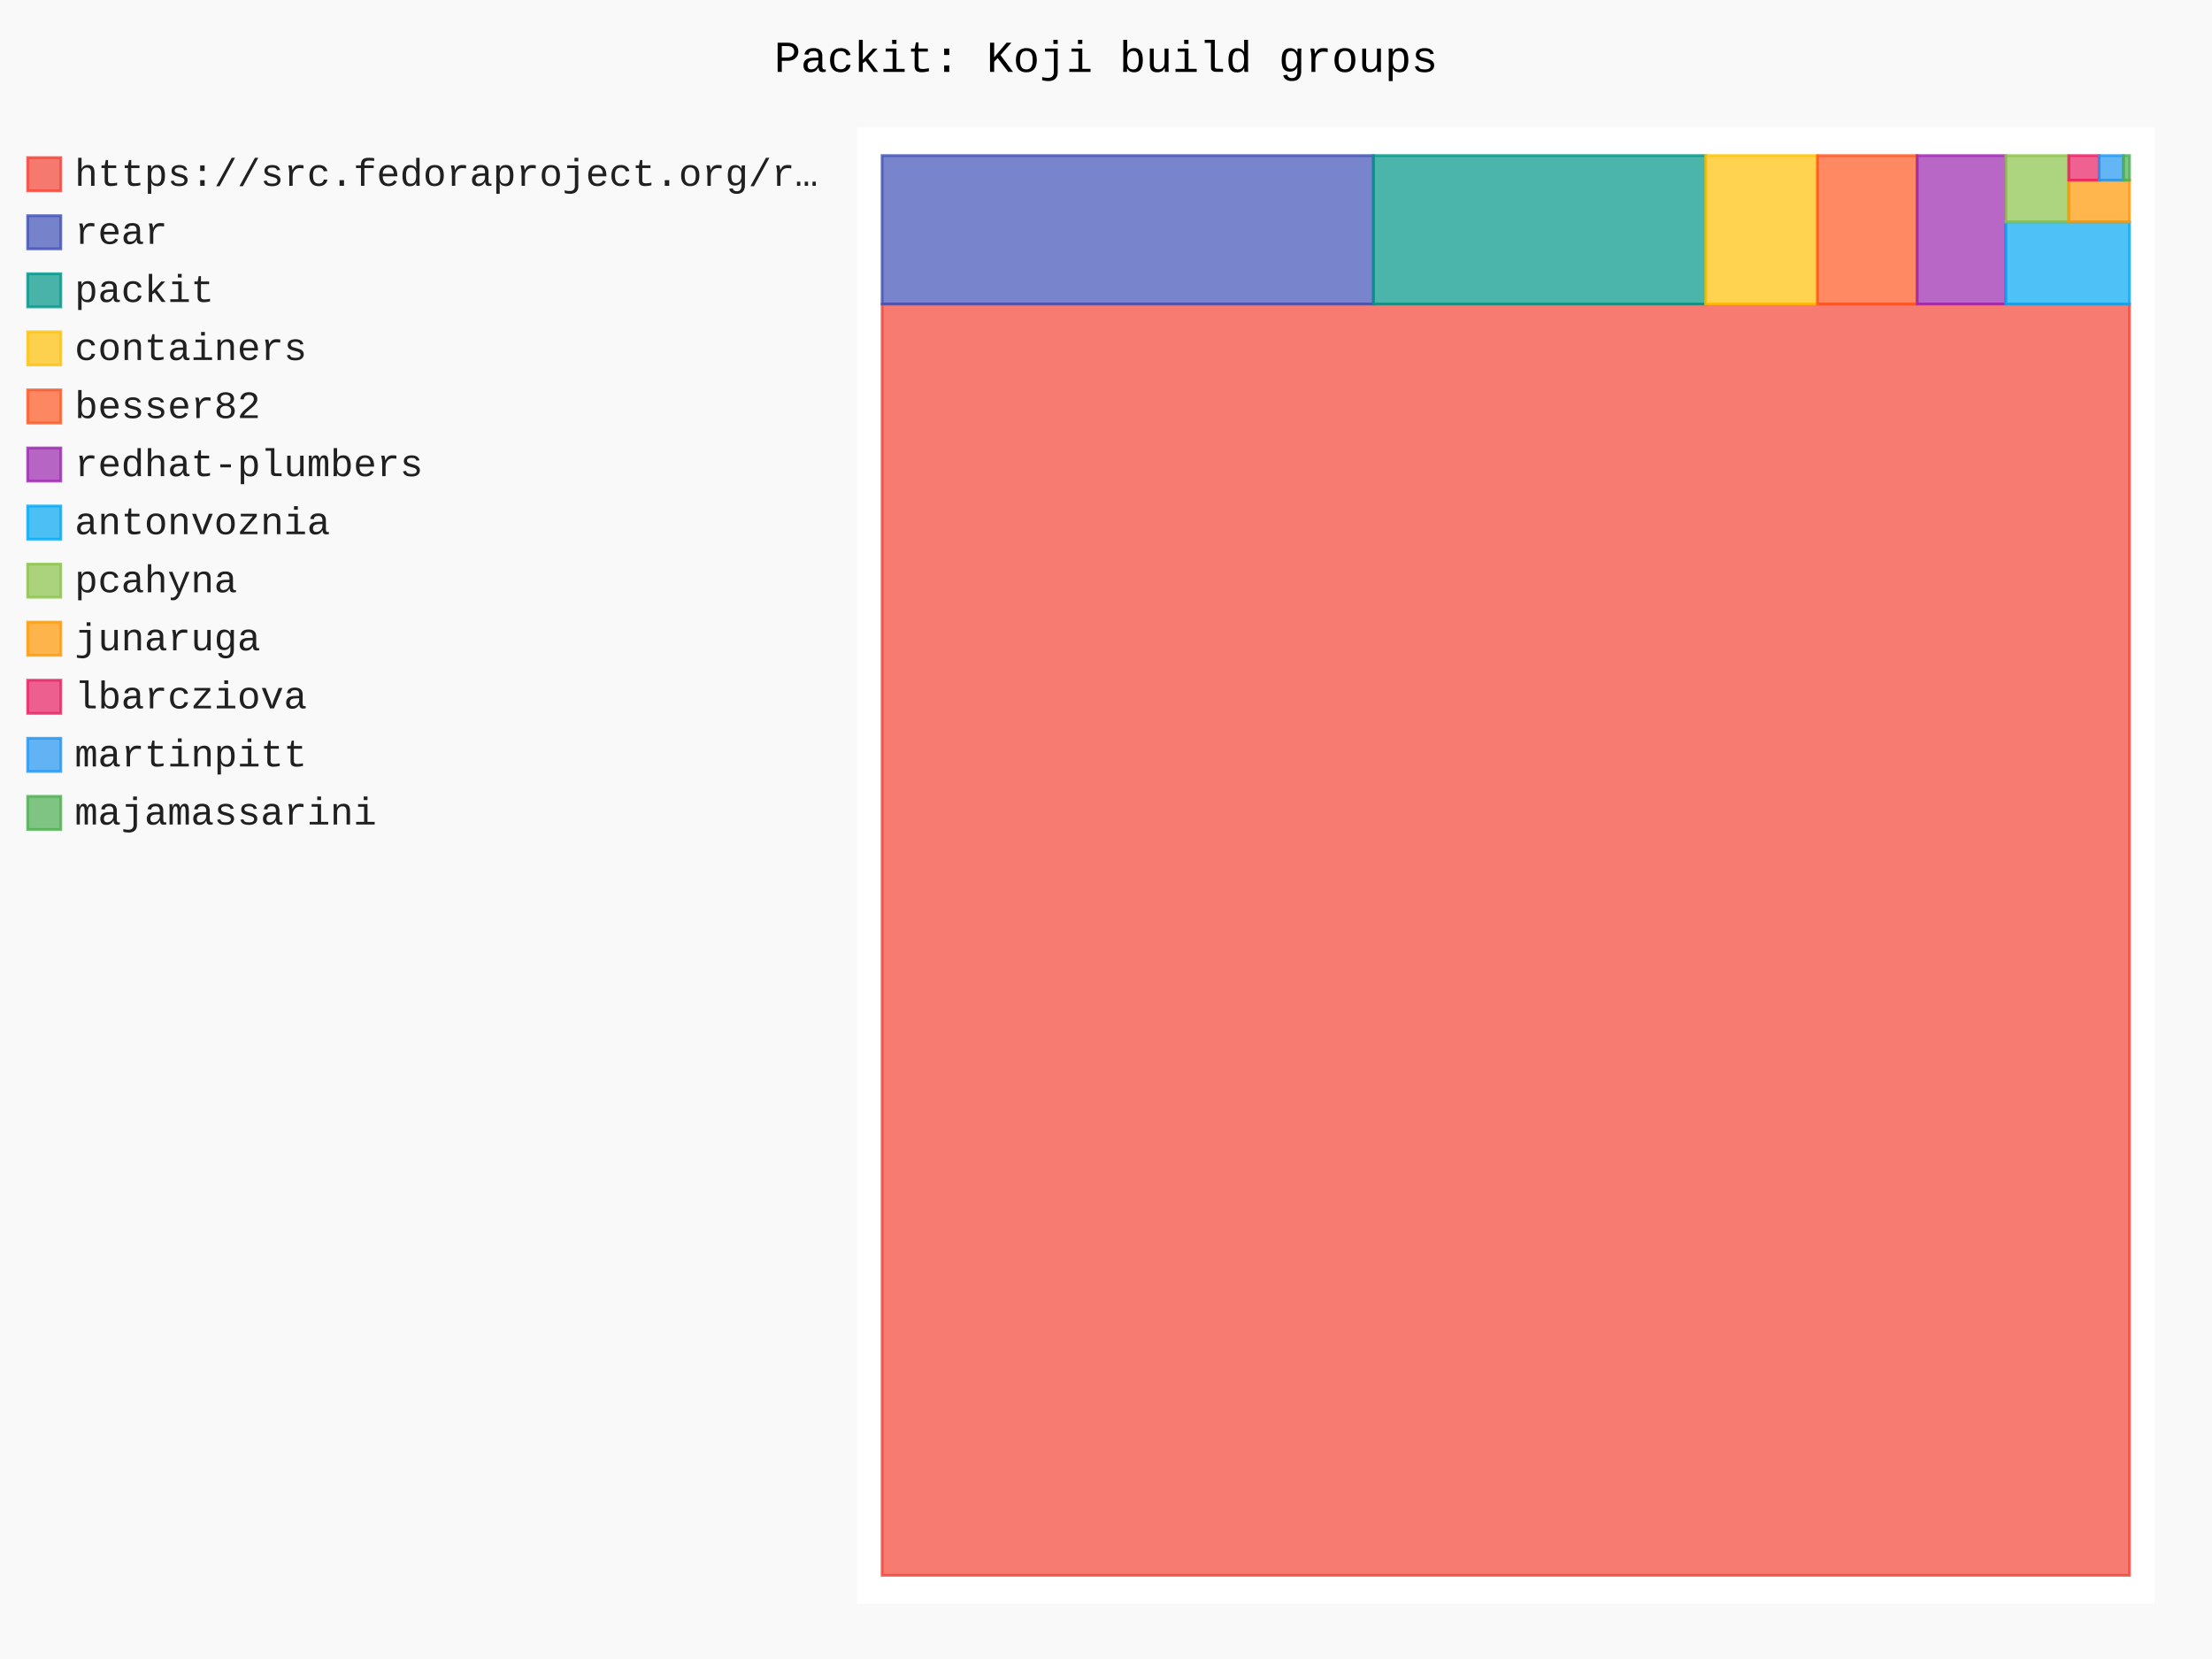
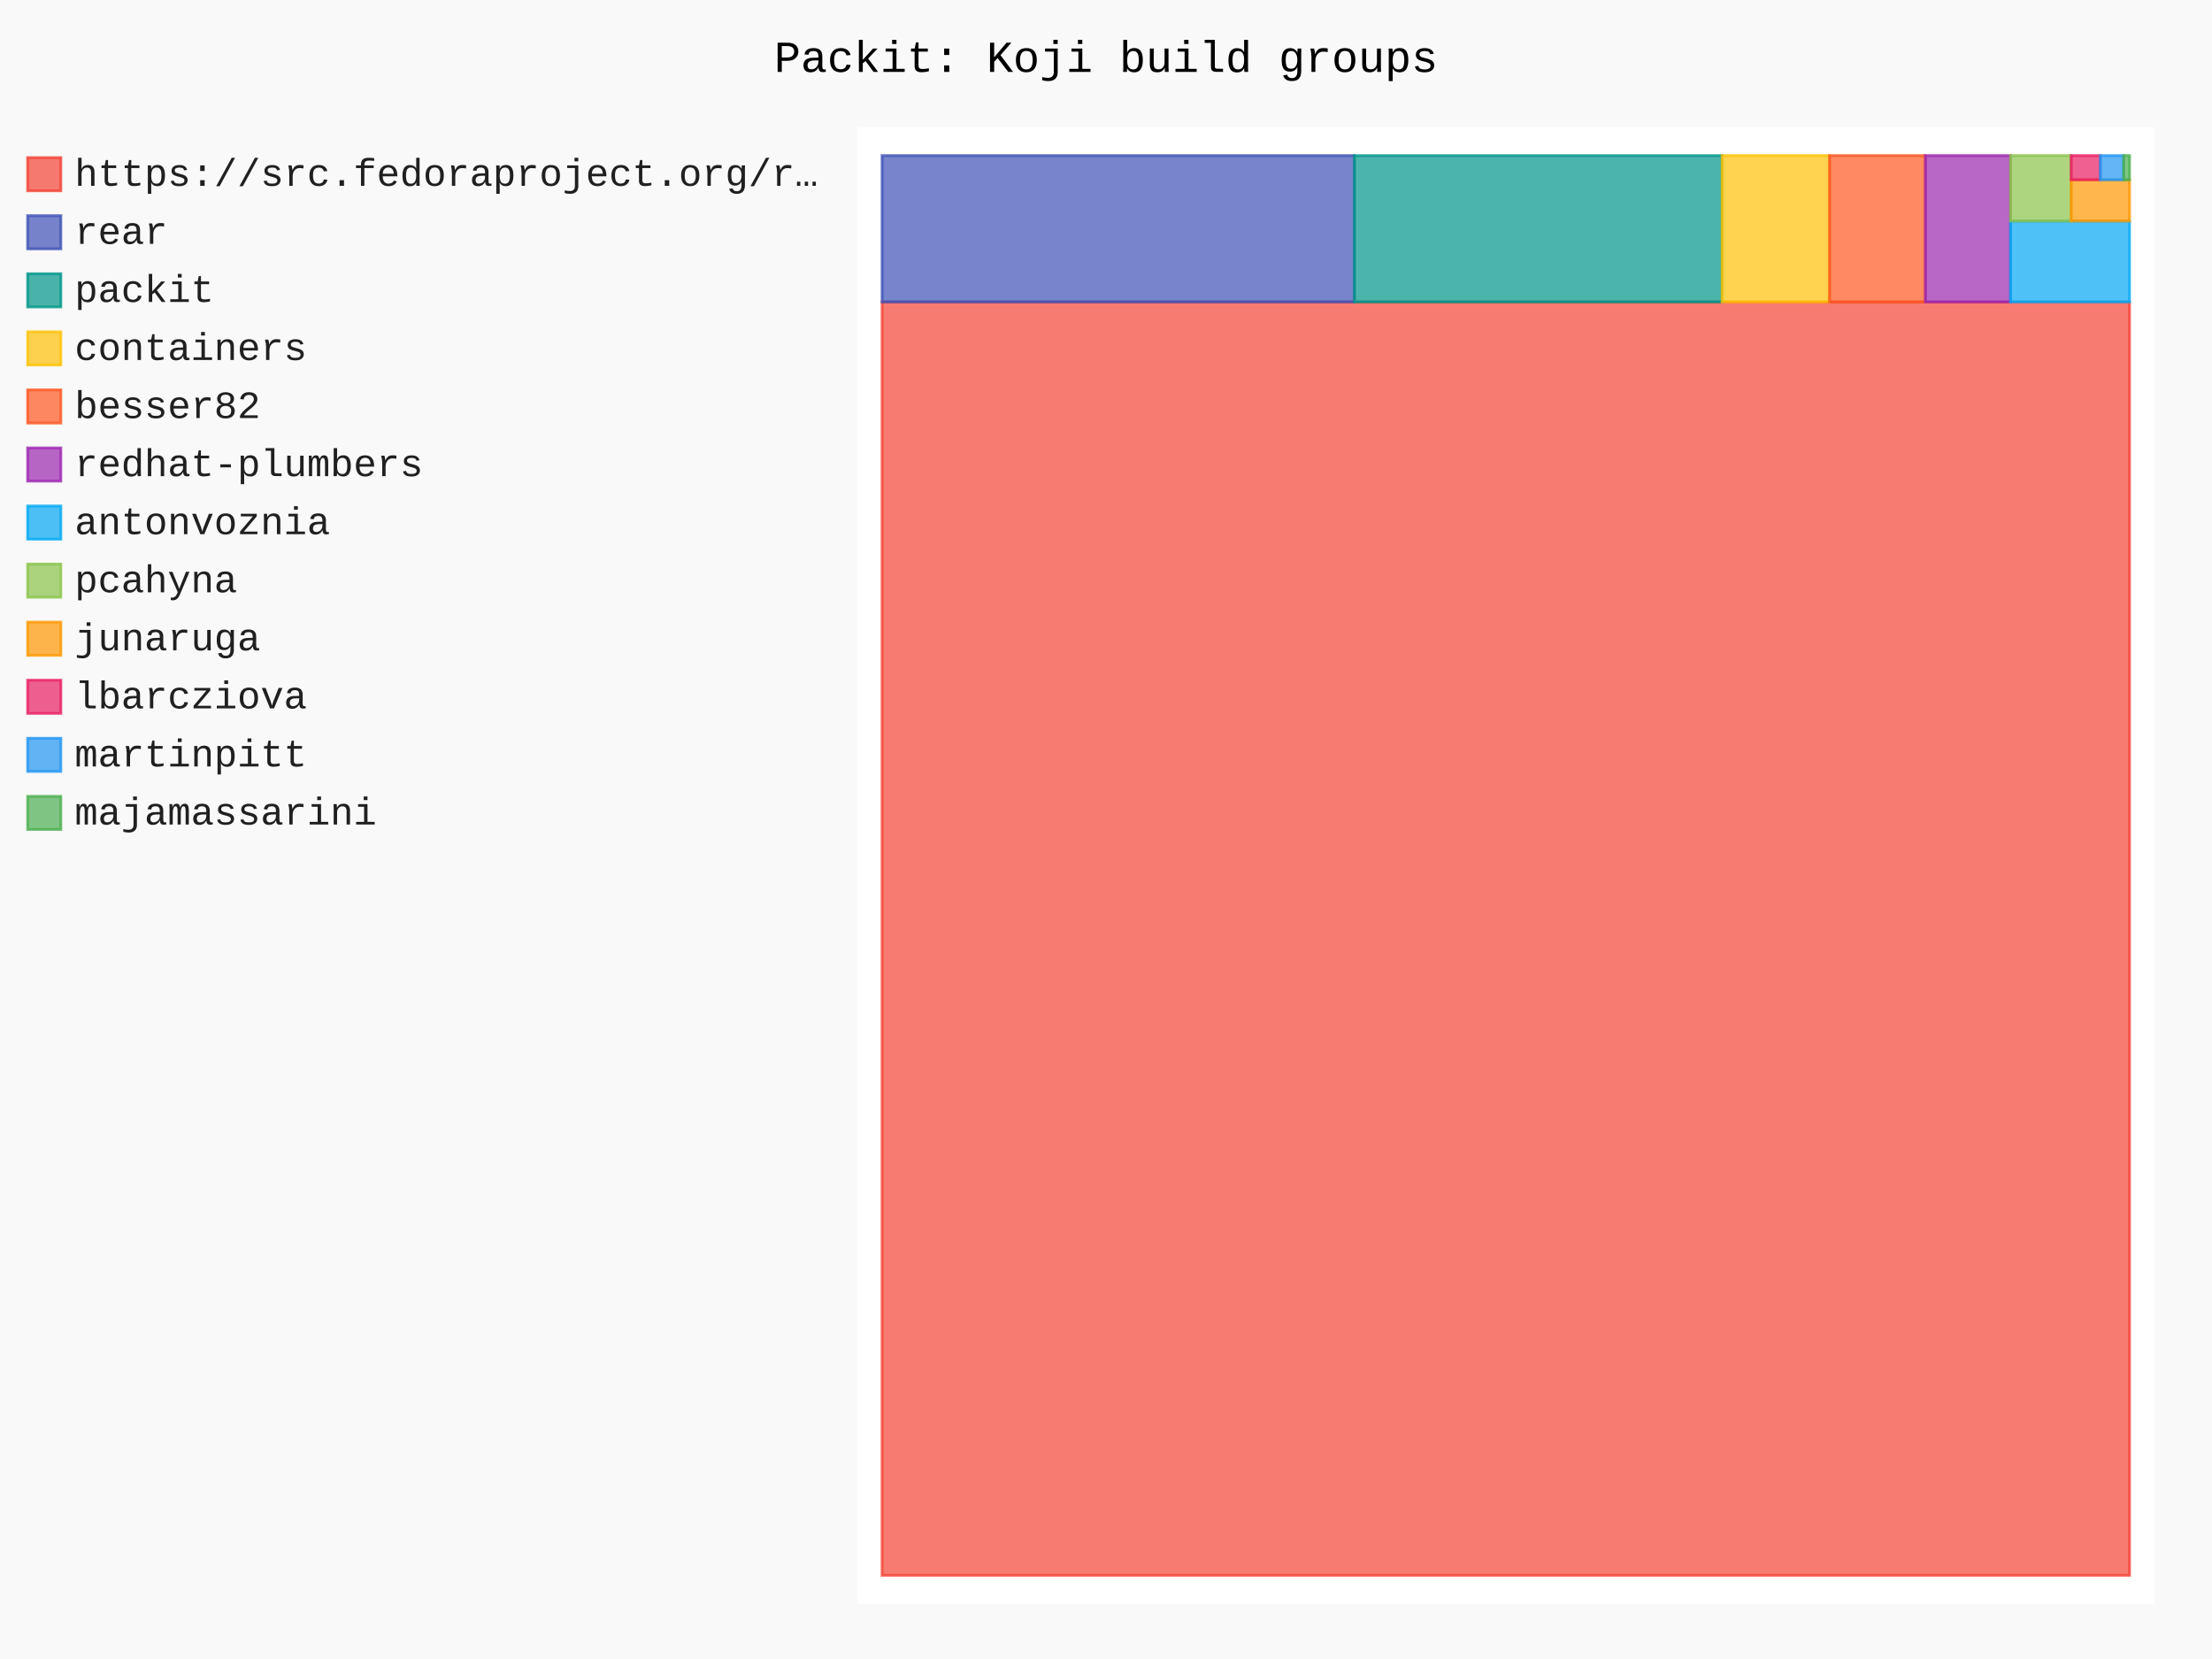
- <svg xmlns="http://www.w3.org/2000/svg" id="chart-a6e4ffe3-fb68-4bdc-978b-eeb3783511be" class="pygal-chart" viewBox="0 0 800 600">
+ <svg xmlns="http://www.w3.org/2000/svg" id="chart-5175668c-9c39-41f8-b661-acd871fd14d9" class="pygal-chart" viewBox="0 0 800 600">
  <defs>
-     <style type="text/css">#chart-a6e4ffe3-fb68-4bdc-978b-eeb3783511be{-webkit-user-select:none;-webkit-font-smoothing:antialiased;font-family:Consolas,"Liberation Mono",Menlo,Courier,monospace}#chart-a6e4ffe3-fb68-4bdc-978b-eeb3783511be .title{font-family:Consolas,"Liberation Mono",Menlo,Courier,monospace;font-size:16px}#chart-a6e4ffe3-fb68-4bdc-978b-eeb3783511be .legends .legend text{font-family:Consolas,"Liberation Mono",Menlo,Courier,monospace;font-size:14px}#chart-a6e4ffe3-fb68-4bdc-978b-eeb3783511be .axis text{font-family:Consolas,"Liberation Mono",Menlo,Courier,monospace;font-size:10px}#chart-a6e4ffe3-fb68-4bdc-978b-eeb3783511be .axis text.major{font-family:Consolas,"Liberation Mono",Menlo,Courier,monospace;font-size:10px}#chart-a6e4ffe3-fb68-4bdc-978b-eeb3783511be .text-overlay text.value{font-family:Consolas,"Liberation Mono",Menlo,Courier,monospace;font-size:16px}#chart-a6e4ffe3-fb68-4bdc-978b-eeb3783511be .text-overlay text.label{font-family:Consolas,"Liberation Mono",Menlo,Courier,monospace;font-size:10px}#chart-a6e4ffe3-fb68-4bdc-978b-eeb3783511be .tooltip{font-family:Consolas,"Liberation Mono",Menlo,Courier,monospace;font-size:14px}#chart-a6e4ffe3-fb68-4bdc-978b-eeb3783511be text.no_data{font-family:Consolas,"Liberation Mono",Menlo,Courier,monospace;font-size:64px}
- #chart-a6e4ffe3-fb68-4bdc-978b-eeb3783511be{background-color:rgba(249,249,249,1)}#chart-a6e4ffe3-fb68-4bdc-978b-eeb3783511be path,#chart-a6e4ffe3-fb68-4bdc-978b-eeb3783511be line,#chart-a6e4ffe3-fb68-4bdc-978b-eeb3783511be rect,#chart-a6e4ffe3-fb68-4bdc-978b-eeb3783511be circle{-webkit-transition:150ms;-moz-transition:150ms;transition:150ms}#chart-a6e4ffe3-fb68-4bdc-978b-eeb3783511be .graph &gt; .background{fill:rgba(249,249,249,1)}#chart-a6e4ffe3-fb68-4bdc-978b-eeb3783511be .plot &gt; .background{fill:rgba(255,255,255,1)}#chart-a6e4ffe3-fb68-4bdc-978b-eeb3783511be .graph{fill:rgba(0,0,0,.87)}#chart-a6e4ffe3-fb68-4bdc-978b-eeb3783511be text.no_data{fill:rgba(0,0,0,1)}#chart-a6e4ffe3-fb68-4bdc-978b-eeb3783511be .title{fill:rgba(0,0,0,1)}#chart-a6e4ffe3-fb68-4bdc-978b-eeb3783511be .legends .legend text{fill:rgba(0,0,0,.87)}#chart-a6e4ffe3-fb68-4bdc-978b-eeb3783511be .legends .legend:hover text{fill:rgba(0,0,0,1)}#chart-a6e4ffe3-fb68-4bdc-978b-eeb3783511be .axis .line{stroke:rgba(0,0,0,1)}#chart-a6e4ffe3-fb68-4bdc-978b-eeb3783511be .axis .guide.line{stroke:rgba(0,0,0,.54)}#chart-a6e4ffe3-fb68-4bdc-978b-eeb3783511be .axis .major.line{stroke:rgba(0,0,0,.87)}#chart-a6e4ffe3-fb68-4bdc-978b-eeb3783511be .axis text.major{fill:rgba(0,0,0,1)}#chart-a6e4ffe3-fb68-4bdc-978b-eeb3783511be .axis.y .guides:hover .guide.line,#chart-a6e4ffe3-fb68-4bdc-978b-eeb3783511be .line-graph .axis.x .guides:hover .guide.line,#chart-a6e4ffe3-fb68-4bdc-978b-eeb3783511be .stackedline-graph .axis.x .guides:hover .guide.line,#chart-a6e4ffe3-fb68-4bdc-978b-eeb3783511be .xy-graph .axis.x .guides:hover .guide.line{stroke:rgba(0,0,0,1)}#chart-a6e4ffe3-fb68-4bdc-978b-eeb3783511be .axis .guides:hover text{fill:rgba(0,0,0,1)}#chart-a6e4ffe3-fb68-4bdc-978b-eeb3783511be .reactive{fill-opacity:.7;stroke-opacity:.8;stroke-width:1}#chart-a6e4ffe3-fb68-4bdc-978b-eeb3783511be .ci{stroke:rgba(0,0,0,.87)}#chart-a6e4ffe3-fb68-4bdc-978b-eeb3783511be .reactive.active,#chart-a6e4ffe3-fb68-4bdc-978b-eeb3783511be .active .reactive{fill-opacity:.8;stroke-opacity:.9;stroke-width:4}#chart-a6e4ffe3-fb68-4bdc-978b-eeb3783511be .ci .reactive.active{stroke-width:1.5}#chart-a6e4ffe3-fb68-4bdc-978b-eeb3783511be .series text{fill:rgba(0,0,0,1)}#chart-a6e4ffe3-fb68-4bdc-978b-eeb3783511be .tooltip rect{fill:rgba(255,255,255,1);stroke:rgba(0,0,0,1);-webkit-transition:opacity 150ms;-moz-transition:opacity 150ms;transition:opacity 150ms}#chart-a6e4ffe3-fb68-4bdc-978b-eeb3783511be .tooltip .label{fill:rgba(0,0,0,.87)}#chart-a6e4ffe3-fb68-4bdc-978b-eeb3783511be .tooltip .label{fill:rgba(0,0,0,.87)}#chart-a6e4ffe3-fb68-4bdc-978b-eeb3783511be .tooltip .legend{font-size:.8em;fill:rgba(0,0,0,.54)}#chart-a6e4ffe3-fb68-4bdc-978b-eeb3783511be .tooltip .x_label{font-size:.6em;fill:rgba(0,0,0,1)}#chart-a6e4ffe3-fb68-4bdc-978b-eeb3783511be .tooltip .xlink{font-size:.5em;text-decoration:underline}#chart-a6e4ffe3-fb68-4bdc-978b-eeb3783511be .tooltip .value{font-size:1.5em}#chart-a6e4ffe3-fb68-4bdc-978b-eeb3783511be .bound{font-size:.5em}#chart-a6e4ffe3-fb68-4bdc-978b-eeb3783511be .max-value{font-size:.75em;fill:rgba(0,0,0,.54)}#chart-a6e4ffe3-fb68-4bdc-978b-eeb3783511be .map-element{fill:rgba(255,255,255,1);stroke:rgba(0,0,0,.54) !important}#chart-a6e4ffe3-fb68-4bdc-978b-eeb3783511be .map-element .reactive{fill-opacity:inherit;stroke-opacity:inherit}#chart-a6e4ffe3-fb68-4bdc-978b-eeb3783511be .color-0,#chart-a6e4ffe3-fb68-4bdc-978b-eeb3783511be .color-0 a:visited{stroke:#F44336;fill:#F44336}#chart-a6e4ffe3-fb68-4bdc-978b-eeb3783511be .color-1,#chart-a6e4ffe3-fb68-4bdc-978b-eeb3783511be .color-1 a:visited{stroke:#3F51B5;fill:#3F51B5}#chart-a6e4ffe3-fb68-4bdc-978b-eeb3783511be .color-2,#chart-a6e4ffe3-fb68-4bdc-978b-eeb3783511be .color-2 a:visited{stroke:#009688;fill:#009688}#chart-a6e4ffe3-fb68-4bdc-978b-eeb3783511be .color-3,#chart-a6e4ffe3-fb68-4bdc-978b-eeb3783511be .color-3 a:visited{stroke:#FFC107;fill:#FFC107}#chart-a6e4ffe3-fb68-4bdc-978b-eeb3783511be .color-4,#chart-a6e4ffe3-fb68-4bdc-978b-eeb3783511be .color-4 a:visited{stroke:#FF5722;fill:#FF5722}#chart-a6e4ffe3-fb68-4bdc-978b-eeb3783511be .color-5,#chart-a6e4ffe3-fb68-4bdc-978b-eeb3783511be .color-5 a:visited{stroke:#9C27B0;fill:#9C27B0}#chart-a6e4ffe3-fb68-4bdc-978b-eeb3783511be .color-6,#chart-a6e4ffe3-fb68-4bdc-978b-eeb3783511be .color-6 a:visited{stroke:#03A9F4;fill:#03A9F4}#chart-a6e4ffe3-fb68-4bdc-978b-eeb3783511be .color-7,#chart-a6e4ffe3-fb68-4bdc-978b-eeb3783511be .color-7 a:visited{stroke:#8BC34A;fill:#8BC34A}#chart-a6e4ffe3-fb68-4bdc-978b-eeb3783511be .color-8,#chart-a6e4ffe3-fb68-4bdc-978b-eeb3783511be .color-8 a:visited{stroke:#FF9800;fill:#FF9800}#chart-a6e4ffe3-fb68-4bdc-978b-eeb3783511be .color-9,#chart-a6e4ffe3-fb68-4bdc-978b-eeb3783511be .color-9 a:visited{stroke:#E91E63;fill:#E91E63}#chart-a6e4ffe3-fb68-4bdc-978b-eeb3783511be .color-10,#chart-a6e4ffe3-fb68-4bdc-978b-eeb3783511be .color-10 a:visited{stroke:#2196F3;fill:#2196F3}#chart-a6e4ffe3-fb68-4bdc-978b-eeb3783511be .color-11,#chart-a6e4ffe3-fb68-4bdc-978b-eeb3783511be .color-11 a:visited{stroke:#4CAF50;fill:#4CAF50}#chart-a6e4ffe3-fb68-4bdc-978b-eeb3783511be .text-overlay .color-0 text{fill:black}#chart-a6e4ffe3-fb68-4bdc-978b-eeb3783511be .text-overlay .color-1 text{fill:black}#chart-a6e4ffe3-fb68-4bdc-978b-eeb3783511be .text-overlay .color-2 text{fill:black}#chart-a6e4ffe3-fb68-4bdc-978b-eeb3783511be .text-overlay .color-3 text{fill:black}#chart-a6e4ffe3-fb68-4bdc-978b-eeb3783511be .text-overlay .color-4 text{fill:black}#chart-a6e4ffe3-fb68-4bdc-978b-eeb3783511be .text-overlay .color-5 text{fill:black}#chart-a6e4ffe3-fb68-4bdc-978b-eeb3783511be .text-overlay .color-6 text{fill:black}#chart-a6e4ffe3-fb68-4bdc-978b-eeb3783511be .text-overlay .color-7 text{fill:black}#chart-a6e4ffe3-fb68-4bdc-978b-eeb3783511be .text-overlay .color-8 text{fill:black}#chart-a6e4ffe3-fb68-4bdc-978b-eeb3783511be .text-overlay .color-9 text{fill:black}#chart-a6e4ffe3-fb68-4bdc-978b-eeb3783511be .text-overlay .color-10 text{fill:black}#chart-a6e4ffe3-fb68-4bdc-978b-eeb3783511be .text-overlay .color-11 text{fill:black}
- #chart-a6e4ffe3-fb68-4bdc-978b-eeb3783511be text.no_data{text-anchor:middle}#chart-a6e4ffe3-fb68-4bdc-978b-eeb3783511be .guide.line{fill:none}#chart-a6e4ffe3-fb68-4bdc-978b-eeb3783511be .centered{text-anchor:middle}#chart-a6e4ffe3-fb68-4bdc-978b-eeb3783511be .title{text-anchor:middle}#chart-a6e4ffe3-fb68-4bdc-978b-eeb3783511be .legends .legend text{fill-opacity:1}#chart-a6e4ffe3-fb68-4bdc-978b-eeb3783511be .axis.x text{text-anchor:middle}#chart-a6e4ffe3-fb68-4bdc-978b-eeb3783511be .axis.x:not(.web) text[transform]{text-anchor:start}#chart-a6e4ffe3-fb68-4bdc-978b-eeb3783511be .axis.x:not(.web) text[transform].backwards{text-anchor:end}#chart-a6e4ffe3-fb68-4bdc-978b-eeb3783511be .axis.y text{text-anchor:end}#chart-a6e4ffe3-fb68-4bdc-978b-eeb3783511be .axis.y text[transform].backwards{text-anchor:start}#chart-a6e4ffe3-fb68-4bdc-978b-eeb3783511be .axis.y2 text{text-anchor:start}#chart-a6e4ffe3-fb68-4bdc-978b-eeb3783511be .axis.y2 text[transform].backwards{text-anchor:end}#chart-a6e4ffe3-fb68-4bdc-978b-eeb3783511be .axis .guide.line{stroke-dasharray:4,4;stroke:black}#chart-a6e4ffe3-fb68-4bdc-978b-eeb3783511be .axis .major.guide.line{stroke-dasharray:6,6;stroke:black}#chart-a6e4ffe3-fb68-4bdc-978b-eeb3783511be .horizontal .axis.y .guide.line,#chart-a6e4ffe3-fb68-4bdc-978b-eeb3783511be .horizontal .axis.y2 .guide.line,#chart-a6e4ffe3-fb68-4bdc-978b-eeb3783511be .vertical .axis.x .guide.line{opacity:0}#chart-a6e4ffe3-fb68-4bdc-978b-eeb3783511be .horizontal .axis.always_show .guide.line,#chart-a6e4ffe3-fb68-4bdc-978b-eeb3783511be .vertical .axis.always_show .guide.line{opacity:1 !important}#chart-a6e4ffe3-fb68-4bdc-978b-eeb3783511be .axis.y .guides:hover .guide.line,#chart-a6e4ffe3-fb68-4bdc-978b-eeb3783511be .axis.y2 .guides:hover .guide.line,#chart-a6e4ffe3-fb68-4bdc-978b-eeb3783511be .axis.x .guides:hover .guide.line{opacity:1}#chart-a6e4ffe3-fb68-4bdc-978b-eeb3783511be .axis .guides:hover text{opacity:1}#chart-a6e4ffe3-fb68-4bdc-978b-eeb3783511be .nofill{fill:none}#chart-a6e4ffe3-fb68-4bdc-978b-eeb3783511be .subtle-fill{fill-opacity:.2}#chart-a6e4ffe3-fb68-4bdc-978b-eeb3783511be .dot{stroke-width:1px;fill-opacity:1;stroke-opacity:1}#chart-a6e4ffe3-fb68-4bdc-978b-eeb3783511be .dot.active{stroke-width:5px}#chart-a6e4ffe3-fb68-4bdc-978b-eeb3783511be .dot.negative{fill:transparent}#chart-a6e4ffe3-fb68-4bdc-978b-eeb3783511be text,#chart-a6e4ffe3-fb68-4bdc-978b-eeb3783511be tspan{stroke:none !important}#chart-a6e4ffe3-fb68-4bdc-978b-eeb3783511be .series text.active{opacity:1}#chart-a6e4ffe3-fb68-4bdc-978b-eeb3783511be .tooltip rect{fill-opacity:.95;stroke-width:.5}#chart-a6e4ffe3-fb68-4bdc-978b-eeb3783511be .tooltip text{fill-opacity:1}#chart-a6e4ffe3-fb68-4bdc-978b-eeb3783511be .showable{visibility:hidden}#chart-a6e4ffe3-fb68-4bdc-978b-eeb3783511be .showable.shown{visibility:visible}#chart-a6e4ffe3-fb68-4bdc-978b-eeb3783511be .gauge-background{fill:rgba(229,229,229,1);stroke:none}#chart-a6e4ffe3-fb68-4bdc-978b-eeb3783511be .bg-lines{stroke:rgba(249,249,249,1);stroke-width:2px}</style>
+     <style type="text/css">#chart-5175668c-9c39-41f8-b661-acd871fd14d9{-webkit-user-select:none;-webkit-font-smoothing:antialiased;font-family:Consolas,"Liberation Mono",Menlo,Courier,monospace}#chart-5175668c-9c39-41f8-b661-acd871fd14d9 .title{font-family:Consolas,"Liberation Mono",Menlo,Courier,monospace;font-size:16px}#chart-5175668c-9c39-41f8-b661-acd871fd14d9 .legends .legend text{font-family:Consolas,"Liberation Mono",Menlo,Courier,monospace;font-size:14px}#chart-5175668c-9c39-41f8-b661-acd871fd14d9 .axis text{font-family:Consolas,"Liberation Mono",Menlo,Courier,monospace;font-size:10px}#chart-5175668c-9c39-41f8-b661-acd871fd14d9 .axis text.major{font-family:Consolas,"Liberation Mono",Menlo,Courier,monospace;font-size:10px}#chart-5175668c-9c39-41f8-b661-acd871fd14d9 .text-overlay text.value{font-family:Consolas,"Liberation Mono",Menlo,Courier,monospace;font-size:16px}#chart-5175668c-9c39-41f8-b661-acd871fd14d9 .text-overlay text.label{font-family:Consolas,"Liberation Mono",Menlo,Courier,monospace;font-size:10px}#chart-5175668c-9c39-41f8-b661-acd871fd14d9 .tooltip{font-family:Consolas,"Liberation Mono",Menlo,Courier,monospace;font-size:14px}#chart-5175668c-9c39-41f8-b661-acd871fd14d9 text.no_data{font-family:Consolas,"Liberation Mono",Menlo,Courier,monospace;font-size:64px}
+ #chart-5175668c-9c39-41f8-b661-acd871fd14d9{background-color:rgba(249,249,249,1)}#chart-5175668c-9c39-41f8-b661-acd871fd14d9 path,#chart-5175668c-9c39-41f8-b661-acd871fd14d9 line,#chart-5175668c-9c39-41f8-b661-acd871fd14d9 rect,#chart-5175668c-9c39-41f8-b661-acd871fd14d9 circle{-webkit-transition:150ms;-moz-transition:150ms;transition:150ms}#chart-5175668c-9c39-41f8-b661-acd871fd14d9 .graph &gt; .background{fill:rgba(249,249,249,1)}#chart-5175668c-9c39-41f8-b661-acd871fd14d9 .plot &gt; .background{fill:rgba(255,255,255,1)}#chart-5175668c-9c39-41f8-b661-acd871fd14d9 .graph{fill:rgba(0,0,0,.87)}#chart-5175668c-9c39-41f8-b661-acd871fd14d9 text.no_data{fill:rgba(0,0,0,1)}#chart-5175668c-9c39-41f8-b661-acd871fd14d9 .title{fill:rgba(0,0,0,1)}#chart-5175668c-9c39-41f8-b661-acd871fd14d9 .legends .legend text{fill:rgba(0,0,0,.87)}#chart-5175668c-9c39-41f8-b661-acd871fd14d9 .legends .legend:hover text{fill:rgba(0,0,0,1)}#chart-5175668c-9c39-41f8-b661-acd871fd14d9 .axis .line{stroke:rgba(0,0,0,1)}#chart-5175668c-9c39-41f8-b661-acd871fd14d9 .axis .guide.line{stroke:rgba(0,0,0,.54)}#chart-5175668c-9c39-41f8-b661-acd871fd14d9 .axis .major.line{stroke:rgba(0,0,0,.87)}#chart-5175668c-9c39-41f8-b661-acd871fd14d9 .axis text.major{fill:rgba(0,0,0,1)}#chart-5175668c-9c39-41f8-b661-acd871fd14d9 .axis.y .guides:hover .guide.line,#chart-5175668c-9c39-41f8-b661-acd871fd14d9 .line-graph .axis.x .guides:hover .guide.line,#chart-5175668c-9c39-41f8-b661-acd871fd14d9 .stackedline-graph .axis.x .guides:hover .guide.line,#chart-5175668c-9c39-41f8-b661-acd871fd14d9 .xy-graph .axis.x .guides:hover .guide.line{stroke:rgba(0,0,0,1)}#chart-5175668c-9c39-41f8-b661-acd871fd14d9 .axis .guides:hover text{fill:rgba(0,0,0,1)}#chart-5175668c-9c39-41f8-b661-acd871fd14d9 .reactive{fill-opacity:.7;stroke-opacity:.8;stroke-width:1}#chart-5175668c-9c39-41f8-b661-acd871fd14d9 .ci{stroke:rgba(0,0,0,.87)}#chart-5175668c-9c39-41f8-b661-acd871fd14d9 .reactive.active,#chart-5175668c-9c39-41f8-b661-acd871fd14d9 .active .reactive{fill-opacity:.8;stroke-opacity:.9;stroke-width:4}#chart-5175668c-9c39-41f8-b661-acd871fd14d9 .ci .reactive.active{stroke-width:1.5}#chart-5175668c-9c39-41f8-b661-acd871fd14d9 .series text{fill:rgba(0,0,0,1)}#chart-5175668c-9c39-41f8-b661-acd871fd14d9 .tooltip rect{fill:rgba(255,255,255,1);stroke:rgba(0,0,0,1);-webkit-transition:opacity 150ms;-moz-transition:opacity 150ms;transition:opacity 150ms}#chart-5175668c-9c39-41f8-b661-acd871fd14d9 .tooltip .label{fill:rgba(0,0,0,.87)}#chart-5175668c-9c39-41f8-b661-acd871fd14d9 .tooltip .label{fill:rgba(0,0,0,.87)}#chart-5175668c-9c39-41f8-b661-acd871fd14d9 .tooltip .legend{font-size:.8em;fill:rgba(0,0,0,.54)}#chart-5175668c-9c39-41f8-b661-acd871fd14d9 .tooltip .x_label{font-size:.6em;fill:rgba(0,0,0,1)}#chart-5175668c-9c39-41f8-b661-acd871fd14d9 .tooltip .xlink{font-size:.5em;text-decoration:underline}#chart-5175668c-9c39-41f8-b661-acd871fd14d9 .tooltip .value{font-size:1.5em}#chart-5175668c-9c39-41f8-b661-acd871fd14d9 .bound{font-size:.5em}#chart-5175668c-9c39-41f8-b661-acd871fd14d9 .max-value{font-size:.75em;fill:rgba(0,0,0,.54)}#chart-5175668c-9c39-41f8-b661-acd871fd14d9 .map-element{fill:rgba(255,255,255,1);stroke:rgba(0,0,0,.54) !important}#chart-5175668c-9c39-41f8-b661-acd871fd14d9 .map-element .reactive{fill-opacity:inherit;stroke-opacity:inherit}#chart-5175668c-9c39-41f8-b661-acd871fd14d9 .color-0,#chart-5175668c-9c39-41f8-b661-acd871fd14d9 .color-0 a:visited{stroke:#F44336;fill:#F44336}#chart-5175668c-9c39-41f8-b661-acd871fd14d9 .color-1,#chart-5175668c-9c39-41f8-b661-acd871fd14d9 .color-1 a:visited{stroke:#3F51B5;fill:#3F51B5}#chart-5175668c-9c39-41f8-b661-acd871fd14d9 .color-2,#chart-5175668c-9c39-41f8-b661-acd871fd14d9 .color-2 a:visited{stroke:#009688;fill:#009688}#chart-5175668c-9c39-41f8-b661-acd871fd14d9 .color-3,#chart-5175668c-9c39-41f8-b661-acd871fd14d9 .color-3 a:visited{stroke:#FFC107;fill:#FFC107}#chart-5175668c-9c39-41f8-b661-acd871fd14d9 .color-4,#chart-5175668c-9c39-41f8-b661-acd871fd14d9 .color-4 a:visited{stroke:#FF5722;fill:#FF5722}#chart-5175668c-9c39-41f8-b661-acd871fd14d9 .color-5,#chart-5175668c-9c39-41f8-b661-acd871fd14d9 .color-5 a:visited{stroke:#9C27B0;fill:#9C27B0}#chart-5175668c-9c39-41f8-b661-acd871fd14d9 .color-6,#chart-5175668c-9c39-41f8-b661-acd871fd14d9 .color-6 a:visited{stroke:#03A9F4;fill:#03A9F4}#chart-5175668c-9c39-41f8-b661-acd871fd14d9 .color-7,#chart-5175668c-9c39-41f8-b661-acd871fd14d9 .color-7 a:visited{stroke:#8BC34A;fill:#8BC34A}#chart-5175668c-9c39-41f8-b661-acd871fd14d9 .color-8,#chart-5175668c-9c39-41f8-b661-acd871fd14d9 .color-8 a:visited{stroke:#FF9800;fill:#FF9800}#chart-5175668c-9c39-41f8-b661-acd871fd14d9 .color-9,#chart-5175668c-9c39-41f8-b661-acd871fd14d9 .color-9 a:visited{stroke:#E91E63;fill:#E91E63}#chart-5175668c-9c39-41f8-b661-acd871fd14d9 .color-10,#chart-5175668c-9c39-41f8-b661-acd871fd14d9 .color-10 a:visited{stroke:#2196F3;fill:#2196F3}#chart-5175668c-9c39-41f8-b661-acd871fd14d9 .color-11,#chart-5175668c-9c39-41f8-b661-acd871fd14d9 .color-11 a:visited{stroke:#4CAF50;fill:#4CAF50}#chart-5175668c-9c39-41f8-b661-acd871fd14d9 .text-overlay .color-0 text{fill:black}#chart-5175668c-9c39-41f8-b661-acd871fd14d9 .text-overlay .color-1 text{fill:black}#chart-5175668c-9c39-41f8-b661-acd871fd14d9 .text-overlay .color-2 text{fill:black}#chart-5175668c-9c39-41f8-b661-acd871fd14d9 .text-overlay .color-3 text{fill:black}#chart-5175668c-9c39-41f8-b661-acd871fd14d9 .text-overlay .color-4 text{fill:black}#chart-5175668c-9c39-41f8-b661-acd871fd14d9 .text-overlay .color-5 text{fill:black}#chart-5175668c-9c39-41f8-b661-acd871fd14d9 .text-overlay .color-6 text{fill:black}#chart-5175668c-9c39-41f8-b661-acd871fd14d9 .text-overlay .color-7 text{fill:black}#chart-5175668c-9c39-41f8-b661-acd871fd14d9 .text-overlay .color-8 text{fill:black}#chart-5175668c-9c39-41f8-b661-acd871fd14d9 .text-overlay .color-9 text{fill:black}#chart-5175668c-9c39-41f8-b661-acd871fd14d9 .text-overlay .color-10 text{fill:black}#chart-5175668c-9c39-41f8-b661-acd871fd14d9 .text-overlay .color-11 text{fill:black}
+ #chart-5175668c-9c39-41f8-b661-acd871fd14d9 text.no_data{text-anchor:middle}#chart-5175668c-9c39-41f8-b661-acd871fd14d9 .guide.line{fill:none}#chart-5175668c-9c39-41f8-b661-acd871fd14d9 .centered{text-anchor:middle}#chart-5175668c-9c39-41f8-b661-acd871fd14d9 .title{text-anchor:middle}#chart-5175668c-9c39-41f8-b661-acd871fd14d9 .legends .legend text{fill-opacity:1}#chart-5175668c-9c39-41f8-b661-acd871fd14d9 .axis.x text{text-anchor:middle}#chart-5175668c-9c39-41f8-b661-acd871fd14d9 .axis.x:not(.web) text[transform]{text-anchor:start}#chart-5175668c-9c39-41f8-b661-acd871fd14d9 .axis.x:not(.web) text[transform].backwards{text-anchor:end}#chart-5175668c-9c39-41f8-b661-acd871fd14d9 .axis.y text{text-anchor:end}#chart-5175668c-9c39-41f8-b661-acd871fd14d9 .axis.y text[transform].backwards{text-anchor:start}#chart-5175668c-9c39-41f8-b661-acd871fd14d9 .axis.y2 text{text-anchor:start}#chart-5175668c-9c39-41f8-b661-acd871fd14d9 .axis.y2 text[transform].backwards{text-anchor:end}#chart-5175668c-9c39-41f8-b661-acd871fd14d9 .axis .guide.line{stroke-dasharray:4,4;stroke:black}#chart-5175668c-9c39-41f8-b661-acd871fd14d9 .axis .major.guide.line{stroke-dasharray:6,6;stroke:black}#chart-5175668c-9c39-41f8-b661-acd871fd14d9 .horizontal .axis.y .guide.line,#chart-5175668c-9c39-41f8-b661-acd871fd14d9 .horizontal .axis.y2 .guide.line,#chart-5175668c-9c39-41f8-b661-acd871fd14d9 .vertical .axis.x .guide.line{opacity:0}#chart-5175668c-9c39-41f8-b661-acd871fd14d9 .horizontal .axis.always_show .guide.line,#chart-5175668c-9c39-41f8-b661-acd871fd14d9 .vertical .axis.always_show .guide.line{opacity:1 !important}#chart-5175668c-9c39-41f8-b661-acd871fd14d9 .axis.y .guides:hover .guide.line,#chart-5175668c-9c39-41f8-b661-acd871fd14d9 .axis.y2 .guides:hover .guide.line,#chart-5175668c-9c39-41f8-b661-acd871fd14d9 .axis.x .guides:hover .guide.line{opacity:1}#chart-5175668c-9c39-41f8-b661-acd871fd14d9 .axis .guides:hover text{opacity:1}#chart-5175668c-9c39-41f8-b661-acd871fd14d9 .nofill{fill:none}#chart-5175668c-9c39-41f8-b661-acd871fd14d9 .subtle-fill{fill-opacity:.2}#chart-5175668c-9c39-41f8-b661-acd871fd14d9 .dot{stroke-width:1px;fill-opacity:1;stroke-opacity:1}#chart-5175668c-9c39-41f8-b661-acd871fd14d9 .dot.active{stroke-width:5px}#chart-5175668c-9c39-41f8-b661-acd871fd14d9 .dot.negative{fill:transparent}#chart-5175668c-9c39-41f8-b661-acd871fd14d9 text,#chart-5175668c-9c39-41f8-b661-acd871fd14d9 tspan{stroke:none !important}#chart-5175668c-9c39-41f8-b661-acd871fd14d9 .series text.active{opacity:1}#chart-5175668c-9c39-41f8-b661-acd871fd14d9 .tooltip rect{fill-opacity:.95;stroke-width:.5}#chart-5175668c-9c39-41f8-b661-acd871fd14d9 .tooltip text{fill-opacity:1}#chart-5175668c-9c39-41f8-b661-acd871fd14d9 .showable{visibility:hidden}#chart-5175668c-9c39-41f8-b661-acd871fd14d9 .showable.shown{visibility:visible}#chart-5175668c-9c39-41f8-b661-acd871fd14d9 .gauge-background{fill:rgba(229,229,229,1);stroke:none}#chart-5175668c-9c39-41f8-b661-acd871fd14d9 .bg-lines{stroke:rgba(249,249,249,1);stroke-width:2px}</style>
  </defs>
  <g class="graph treemap-graph vertical">
    <rect x="0" y="0" width="800" height="600" class="background" />
    <g transform="translate(310, 46)" class="plot">
      <rect x="0" y="0" width="469.2" height="534" class="background" />
      <g class="series serie-0 color-0">
        <g class="rects">
          <g class="rect">
-             <rect x="9.023" y="63.942" width="451.154" height="459.789" class="rect reactive tooltip-trigger" />
+             <rect x="9.023" y="63.2" width="451.154" height="460.53" class="rect reactive tooltip-trigger" />
          </g>
        </g>
      </g>
      <g class="series serie-1 color-1">
        <g class="rects">
          <g class="rect">
-             <rect x="9.023" y="10.269" width="177.694" height="53.672" class="rect reactive tooltip-trigger" />
+             <rect x="9.023" y="10.269" width="170.801" height="52.931" class="rect reactive tooltip-trigger" />
          </g>
        </g>
      </g>
      <g class="series serie-2 color-2">
        <g class="rects">
          <g class="rect">
-             <rect x="186.717" y="10.269" width="120.162" height="53.672" class="rect reactive tooltip-trigger" />
+             <rect x="179.825" y="10.269" width="133.001" height="52.931" class="rect reactive tooltip-trigger" />
          </g>
        </g>
      </g>
      <g class="series serie-3 color-3">
        <g class="rects">
          <g class="rect">
-             <rect x="306.879" y="10.269" width="40.418" height="53.672" class="rect reactive tooltip-trigger" />
+             <rect x="312.826" y="10.269" width="38.85" height="52.931" class="rect reactive tooltip-trigger" />
          </g>
        </g>
      </g>
      <g class="series serie-4 color-4">
        <g class="rects">
          <g class="rect">
-             <rect x="347.297" y="10.269" width="36.049" height="53.672" class="rect reactive tooltip-trigger" />
+             <rect x="351.676" y="10.269" width="34.65" height="52.931" class="rect reactive tooltip-trigger" />
          </g>
        </g>
      </g>
      <g class="series serie-5 color-5">
        <g class="rects">
          <g class="rect">
-             <rect x="383.346" y="10.269" width="32.043" height="53.672" class="rect reactive tooltip-trigger" />
+             <rect x="386.326" y="10.269" width="30.8" height="52.931" class="rect reactive tooltip-trigger" />
          </g>
        </g>
      </g>
      <g class="series serie-6 color-6">
        <g class="rects">
          <g class="rect">
-             <rect x="415.389" y="34.269" width="44.788" height="29.673" class="rect reactive tooltip-trigger" />
+             <rect x="417.127" y="33.938" width="43.05" height="29.263" class="rect reactive tooltip-trigger" />
          </g>
        </g>
      </g>
      <g class="series serie-7 color-7">
        <g class="rects">
          <g class="rect">
-             <rect x="415.389" y="10.269" width="22.801" height="24" class="rect reactive tooltip-trigger" />
+             <rect x="417.127" y="10.269" width="21.917" height="23.668" class="rect reactive tooltip-trigger" />
          </g>
        </g>
      </g>
      <g class="series serie-8 color-8">
        <g class="rects">
          <g class="rect">
-             <rect x="438.19" y="19.158" width="21.987" height="15.111" class="rect reactive tooltip-trigger" />
+             <rect x="439.043" y="19.035" width="21.134" height="14.902" class="rect reactive tooltip-trigger" />
          </g>
        </g>
      </g>
      <g class="series serie-9 color-9">
        <g class="rects">
          <g class="rect">
-             <rect x="438.19" y="10.269" width="10.993" height="8.889" class="rect reactive tooltip-trigger" />
+             <rect x="439.043" y="10.269" width="10.567" height="8.766" class="rect reactive tooltip-trigger" />
          </g>
        </g>
      </g>
      <g class="series serie-10 color-10">
        <g class="rects">
          <g class="rect">
-             <rect x="449.184" y="10.269" width="8.795" height="8.889" class="rect reactive tooltip-trigger" />
+             <rect x="449.61" y="10.269" width="8.454" height="8.766" class="rect reactive tooltip-trigger" />
          </g>
        </g>
      </g>
      <g class="series serie-11 color-11">
        <g class="rects">
          <g class="rect">
-             <rect x="457.978" y="10.269" width="2.199" height="8.889" class="rect reactive tooltip-trigger" />
+             <rect x="458.064" y="10.269" width="2.113" height="8.766" class="rect reactive tooltip-trigger" />
          </g>
        </g>
      </g>
    </g>
    <g class="titles">
      <text x="400.0" y="26" class="title plot_title">Packit: Koji build groups</text>
    </g>
    <g transform="translate(310, 46)" class="plot overlay">
      <g class="series serie-0 color-0" />
      <g class="series serie-1 color-1" />
      <g class="series serie-2 color-2" />
      <g class="series serie-3 color-3" />
      <g class="series serie-4 color-4" />
      <g class="series serie-5 color-5" />
      <g class="series serie-6 color-6" />
      <g class="series serie-7 color-7" />
      <g class="series serie-8 color-8" />
      <g class="series serie-9 color-9" />
      <g class="series serie-10 color-10" />
      <g class="series serie-11 color-11" />
    </g>
    <g transform="translate(310, 46)" class="plot text-overlay">
      <g class="series serie-0 color-0" />
      <g class="series serie-1 color-1" />
      <g class="series serie-2 color-2" />
      <g class="series serie-3 color-3" />
      <g class="series serie-4 color-4" />
      <g class="series serie-5 color-5" />
      <g class="series serie-6 color-6" />
      <g class="series serie-7 color-7" />
      <g class="series serie-8 color-8" />
      <g class="series serie-9 color-9" />
      <g class="series serie-10 color-10" />
      <g class="series serie-11 color-11" />
    </g>
    <g transform="translate(310, 46)" class="plot tooltip-overlay">
      <g transform="translate(0 0)" style="opacity: 0" class="tooltip">
        <rect rx="0" ry="0" width="0" height="0" class="tooltip-box" />
        <g class="text" />
      </g>
    </g>
    <g transform="translate(10, 56)" class="legends">
      <g id="activate-serie-0" class="legend reactive activate-serie">
        <rect x="0.0" y="1.0" width="12" height="12" class="color-0 reactive" />
        <text x="17.0" y="11.2">https://src.fedoraproject.org/r…</text>
      </g>
      <g id="activate-serie-1" class="legend reactive activate-serie">
        <rect x="0.0" y="22.0" width="12" height="12" class="color-1 reactive" />
        <text x="17.0" y="32.2">rear</text>
      </g>
      <g id="activate-serie-2" class="legend reactive activate-serie">
        <rect x="0.0" y="43.0" width="12" height="12" class="color-2 reactive" />
        <text x="17.0" y="53.2">packit</text>
      </g>
      <g id="activate-serie-3" class="legend reactive activate-serie">
        <rect x="0.0" y="64.0" width="12" height="12" class="color-3 reactive" />
        <text x="17.0" y="74.2">containers</text>
      </g>
      <g id="activate-serie-4" class="legend reactive activate-serie">
        <rect x="0.0" y="85.0" width="12" height="12" class="color-4 reactive" />
        <text x="17.0" y="95.2">besser82</text>
      </g>
      <g id="activate-serie-5" class="legend reactive activate-serie">
        <rect x="0.0" y="106.0" width="12" height="12" class="color-5 reactive" />
        <text x="17.0" y="116.2">redhat-plumbers</text>
      </g>
      <g id="activate-serie-6" class="legend reactive activate-serie">
        <rect x="0.0" y="127.0" width="12" height="12" class="color-6 reactive" />
        <text x="17.0" y="137.2">antonvoznia</text>
      </g>
      <g id="activate-serie-7" class="legend reactive activate-serie">
        <rect x="0.0" y="148.0" width="12" height="12" class="color-7 reactive" />
        <text x="17.0" y="158.2">pcahyna</text>
      </g>
      <g id="activate-serie-8" class="legend reactive activate-serie">
        <rect x="0.0" y="169.0" width="12" height="12" class="color-8 reactive" />
        <text x="17.0" y="179.2">junaruga</text>
      </g>
      <g id="activate-serie-9" class="legend reactive activate-serie">
        <rect x="0.0" y="190.0" width="12" height="12" class="color-9 reactive" />
        <text x="17.0" y="200.2">lbarcziova</text>
      </g>
      <g id="activate-serie-10" class="legend reactive activate-serie">
        <rect x="0.0" y="211.0" width="12" height="12" class="color-10 reactive" />
        <text x="17.0" y="221.2">martinpitt</text>
      </g>
      <g id="activate-serie-11" class="legend reactive activate-serie">
        <rect x="0.0" y="232.0" width="12" height="12" class="color-11 reactive" />
        <text x="17.0" y="242.2">majamassarini</text>
      </g>
    </g>
    <g transform="translate(790, 56)" class="legends" />
  </g>
</svg>
